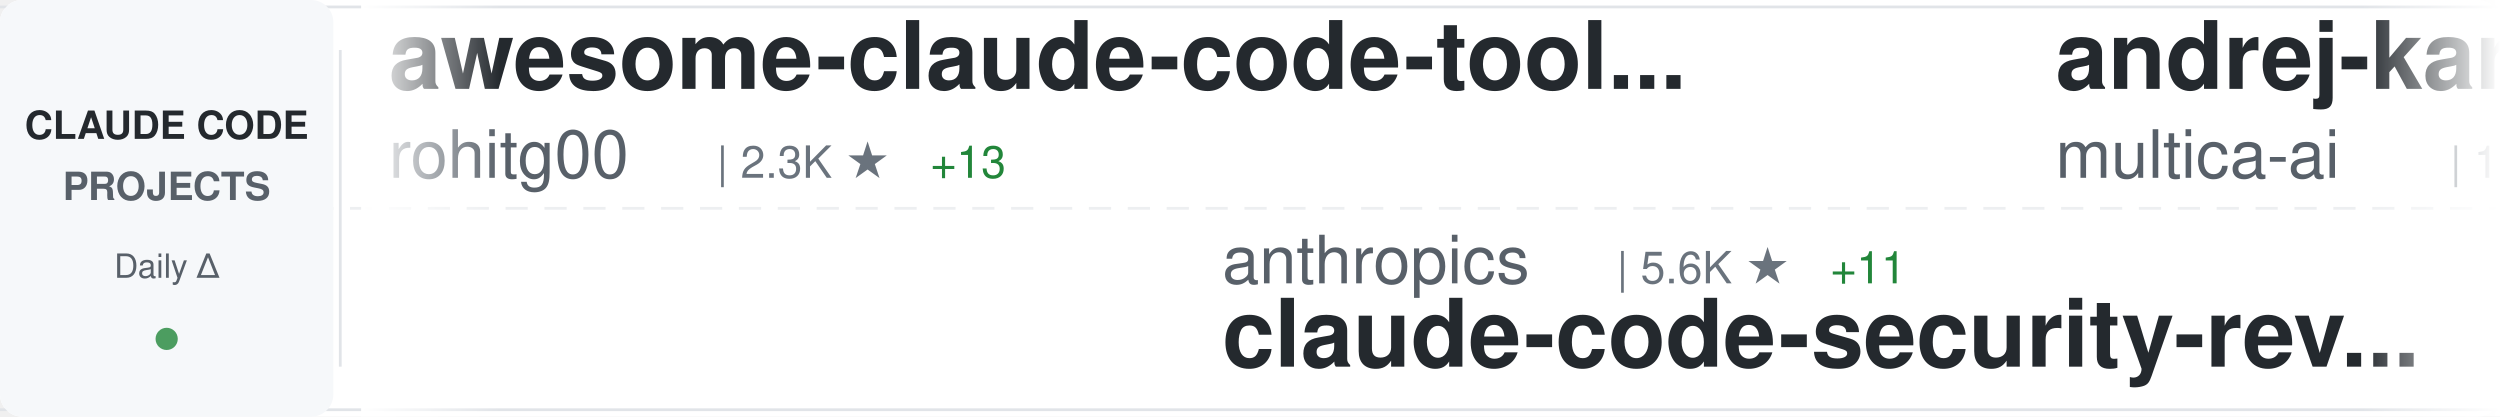
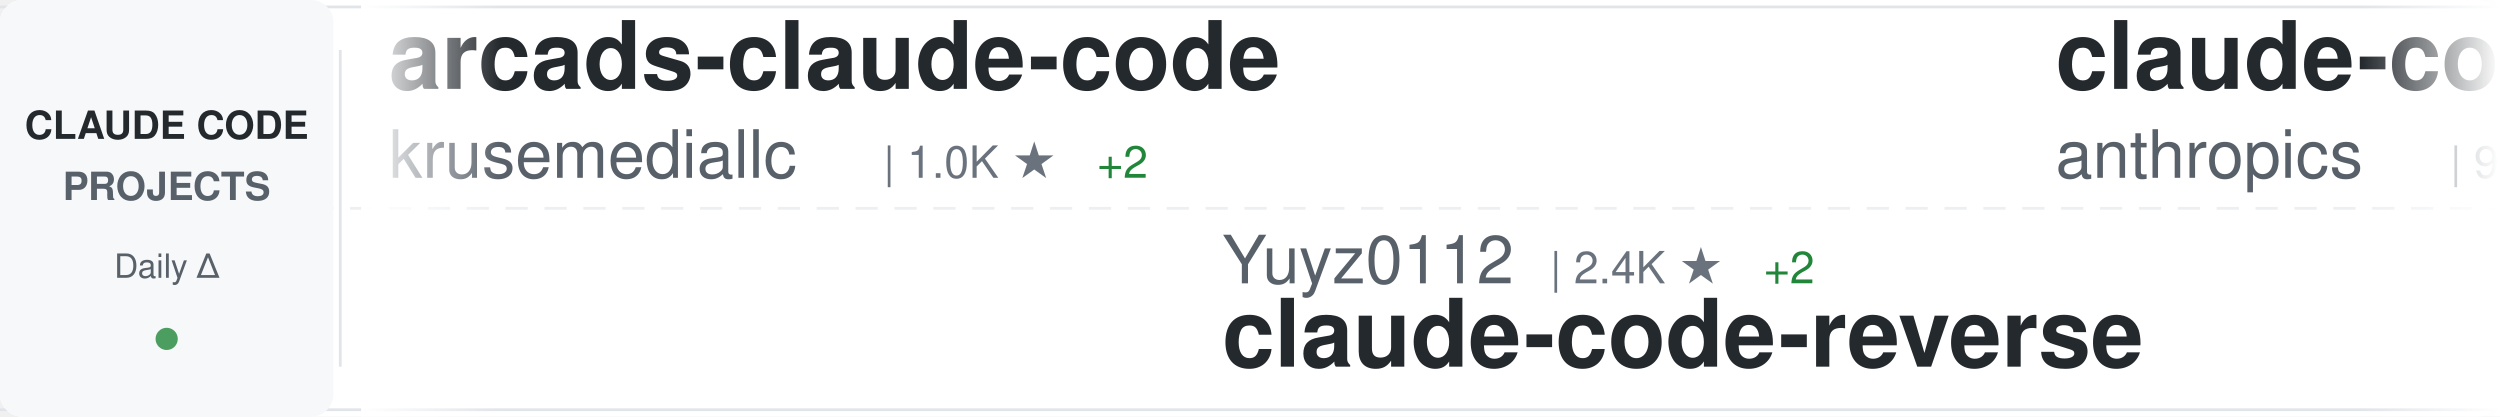
<svg xmlns="http://www.w3.org/2000/svg" width="900" height="150">
  <defs>
    <linearGradient id="awesomeLeftFade" x1="0%" y1="0%" x2="100%" y2="0%">
      <stop offset="0%" style="stop-color:#ffffff;stop-opacity:1" />
      <stop offset="100%" style="stop-color:#ffffff;stop-opacity:0" />
    </linearGradient>
    <linearGradient id="awesomeRightFade" x1="0%" y1="0%" x2="100%" y2="0%">
      <stop offset="0%" style="stop-color:#ffffff;stop-opacity:0" />
      <stop offset="100%" style="stop-color:#ffffff;stop-opacity:1" />
    </linearGradient>
  </defs>
  <rect width="900" height="150" fill="#ffffff" rx="8" />
  <rect x="0" y="2" width="900" height="1" fill="#e1e4e8" />
  <rect x="0" y="147" width="900" height="1" fill="#e1e4e8" />
  <line x1="0" y1="75" x2="900" y2="75" stroke="#e1e4e8" stroke-width="1" stroke-dasharray="8 6" opacity="0.6" />
  <rect x="0" y="0" width="120" height="150" fill="#f6f8fa" rx="8" />
  <text x="60" y="50" font-family="-apple-system, BlinkMacSystemFont, 'Segoe UI', Helvetica, Arial, sans-serif" font-size="14" font-weight="600" fill="#24292e" text-anchor="middle">CLAUDE CODE</text>
  <text x="60" y="72" font-family="-apple-system, BlinkMacSystemFont, 'Segoe UI', Helvetica, Arial, sans-serif" font-size="14" font-weight="600" fill="#586069" text-anchor="middle">PROJECTS</text>
  <text x="60" y="100" font-family="-apple-system, BlinkMacSystemFont, 'Segoe UI', Helvetica, Arial, sans-serif" font-size="12" font-weight="500" fill="#586069" text-anchor="middle">Daily Δ</text>
  <circle cx="60" cy="122" r="4" fill="#22863a" opacity="0.8" />
  <rect x="122" y="18" width="1" height="114" fill="#e1e4e8" />
  <clipPath id="awesomeTickerClip">
    <rect x="130" y="0" width="770" height="150" />
  </clipPath>
  <g clip-path="url(#awesomeTickerClip)">
    <g id="awesomeTickerItems">
      <animateTransform attributeName="transform" attributeType="XML" type="translate" from="0 0" to="-3000 0" dur="54s" repeatCount="indefinite" />
      <g transform="translate(0, 0)">
-         <text x="140" y="32" font-family="-apple-system, BlinkMacSystemFont, 'Segoe UI', Helvetica, Arial, sans-serif" font-size="34" font-weight="600" fill="#24292e">awesome-claude-code-tool...</text>
-         <text x="140" y="64" font-family="-apple-system, BlinkMacSystemFont, 'Segoe UI', Helvetica, Arial, sans-serif" font-size="24" font-weight="400" fill="#586069">rohitg00</text>
-         <text x="258" y="64" font-family="-apple-system, BlinkMacSystemFont, 'Segoe UI', Helvetica, Arial, sans-serif" font-size="16" font-weight="500" fill="#6a737d">| 2.3K ★</text>
-         <text x="335" y="64" font-family="-apple-system, BlinkMacSystemFont, 'Segoe UI', Helvetica, Arial, sans-serif" font-size="16" font-weight="500" fill="#22863a"> +13</text>
+         <text x="140" y="32" font-family="-apple-system, BlinkMacSystemFont, 'Segoe UI', Helvetica, Arial, sans-serif" font-size="34" font-weight="600" fill="#24292e">arcads-claude-code</text>
+         <text x="140" y="64" font-family="-apple-system, BlinkMacSystemFont, 'Segoe UI', Helvetica, Arial, sans-serif" font-size="24" font-weight="400" fill="#586069">krusemediallc</text>
+         <text x="318" y="64" font-family="-apple-system, BlinkMacSystemFont, 'Segoe UI', Helvetica, Arial, sans-serif" font-size="16" font-weight="500" fill="#6a737d">| 1.0K ★</text>
+         <text x="395" y="64" font-family="-apple-system, BlinkMacSystemFont, 'Segoe UI', Helvetica, Arial, sans-serif" font-size="16" font-weight="500" fill="#22863a"> +2</text>
      </g>
      <g transform="translate(300, 0)">
-         <text x="140" y="102" font-family="-apple-system, BlinkMacSystemFont, 'Segoe UI', Helvetica, Arial, sans-serif" font-size="24" font-weight="400" fill="#586069">anthropics</text>
-         <text x="282" y="102" font-family="-apple-system, BlinkMacSystemFont, 'Segoe UI', Helvetica, Arial, sans-serif" font-size="16" font-weight="500" fill="#6a737d">| 5.6K ★</text>
-         <text x="359" y="102" font-family="-apple-system, BlinkMacSystemFont, 'Segoe UI', Helvetica, Arial, sans-serif" font-size="16" font-weight="500" fill="#22863a"> +11</text>
-         <text x="140" y="132" font-family="-apple-system, BlinkMacSystemFont, 'Segoe UI', Helvetica, Arial, sans-serif" font-size="34" font-weight="600" fill="#24292e">claude-code-security-rev...</text>
+         <text x="140" y="102" font-family="-apple-system, BlinkMacSystemFont, 'Segoe UI', Helvetica, Arial, sans-serif" font-size="24" font-weight="400" fill="#586069">Yuyz0112</text>
+         <text x="258" y="102" font-family="-apple-system, BlinkMacSystemFont, 'Segoe UI', Helvetica, Arial, sans-serif" font-size="16" font-weight="500" fill="#6a737d">| 2.4K ★</text>
+         <text x="335" y="102" font-family="-apple-system, BlinkMacSystemFont, 'Segoe UI', Helvetica, Arial, sans-serif" font-size="16" font-weight="500" fill="#22863a"> +2</text>
+         <text x="140" y="132" font-family="-apple-system, BlinkMacSystemFont, 'Segoe UI', Helvetica, Arial, sans-serif" font-size="34" font-weight="600" fill="#24292e">claude-code-reverse</text>
      </g>
      <g transform="translate(600, 0)">
-         <text x="140" y="32" font-family="-apple-system, BlinkMacSystemFont, 'Segoe UI', Helvetica, Arial, sans-serif" font-size="34" font-weight="600" fill="#24292e">andrej-karpathy-skills</text>
-         <text x="140" y="64" font-family="-apple-system, BlinkMacSystemFont, 'Segoe UI', Helvetica, Arial, sans-serif" font-size="24" font-weight="400" fill="#586069">multica-ai</text>
-         <text x="282" y="64" font-family="-apple-system, BlinkMacSystemFont, 'Segoe UI', Helvetica, Arial, sans-serif" font-size="16" font-weight="500" fill="#6a737d">| 193.1K ★</text>
-         <text x="377" y="64" font-family="-apple-system, BlinkMacSystemFont, 'Segoe UI', Helvetica, Arial, sans-serif" font-size="16" font-weight="500" fill="#22863a"> +521</text>
+         <text x="140" y="32" font-family="-apple-system, BlinkMacSystemFont, 'Segoe UI', Helvetica, Arial, sans-serif" font-size="34" font-weight="600" fill="#24292e">claude-code-base-action</text>
+         <text x="140" y="64" font-family="-apple-system, BlinkMacSystemFont, 'Segoe UI', Helvetica, Arial, sans-serif" font-size="24" font-weight="400" fill="#586069">anthropics</text>
+         <text x="282" y="64" font-family="-apple-system, BlinkMacSystemFont, 'Segoe UI', Helvetica, Arial, sans-serif" font-size="16" font-weight="500" fill="#6a737d">| 909 ★</text>
+         <text x="350" y="64" font-family="-apple-system, BlinkMacSystemFont, 'Segoe UI', Helvetica, Arial, sans-serif" font-size="16" font-weight="500" fill="#22863a"> +2</text>
      </g>
      <g transform="translate(900, 0)">
-         <text x="140" y="102" font-family="-apple-system, BlinkMacSystemFont, 'Segoe UI', Helvetica, Arial, sans-serif" font-size="24" font-weight="400" fill="#586069">anthropics</text>
-         <text x="282" y="102" font-family="-apple-system, BlinkMacSystemFont, 'Segoe UI', Helvetica, Arial, sans-serif" font-size="16" font-weight="500" fill="#6a737d">| 909 ★</text>
-         <text x="350" y="102" font-family="-apple-system, BlinkMacSystemFont, 'Segoe UI', Helvetica, Arial, sans-serif" font-size="16" font-weight="500" fill="#22863a"> +2</text>
-         <text x="140" y="132" font-family="-apple-system, BlinkMacSystemFont, 'Segoe UI', Helvetica, Arial, sans-serif" font-size="34" font-weight="600" fill="#24292e">claude-code-base-action</text>
+         <text x="140" y="102" font-family="-apple-system, BlinkMacSystemFont, 'Segoe UI', Helvetica, Arial, sans-serif" font-size="24" font-weight="400" fill="#586069">multica-ai</text>
+         <text x="282" y="102" font-family="-apple-system, BlinkMacSystemFont, 'Segoe UI', Helvetica, Arial, sans-serif" font-size="16" font-weight="500" fill="#6a737d">| 193.2K ★</text>
+         <text x="377" y="102" font-family="-apple-system, BlinkMacSystemFont, 'Segoe UI', Helvetica, Arial, sans-serif" font-size="16" font-weight="500" fill="#22863a"> +521</text>
+         <text x="140" y="132" font-family="-apple-system, BlinkMacSystemFont, 'Segoe UI', Helvetica, Arial, sans-serif" font-size="34" font-weight="600" fill="#24292e">andrej-karpathy-skills</text>
      </g>
      <g transform="translate(1200, 0)">
-         <text x="140" y="32" font-family="-apple-system, BlinkMacSystemFont, 'Segoe UI', Helvetica, Arial, sans-serif" font-size="34" font-weight="600" fill="#24292e">claude-code-source</text>
-         <text x="140" y="64" font-family="-apple-system, BlinkMacSystemFont, 'Segoe UI', Helvetica, Arial, sans-serif" font-size="24" font-weight="400" fill="#586069">hangsman</text>
-         <text x="258" y="64" font-family="-apple-system, BlinkMacSystemFont, 'Segoe UI', Helvetica, Arial, sans-serif" font-size="16" font-weight="500" fill="#6a737d">| 787 ★</text>
+         <text x="140" y="32" font-family="-apple-system, BlinkMacSystemFont, 'Segoe UI', Helvetica, Arial, sans-serif" font-size="34" font-weight="600" fill="#24292e">collection-claude-code-s...</text>
+         <text x="140" y="64" font-family="-apple-system, BlinkMacSystemFont, 'Segoe UI', Helvetica, Arial, sans-serif" font-size="24" font-weight="400" fill="#586069">chauncygu</text>
+         <text x="270" y="64" font-family="-apple-system, BlinkMacSystemFont, 'Segoe UI', Helvetica, Arial, sans-serif" font-size="16" font-weight="500" fill="#6a737d">| 2.8K ★</text>
+         <text x="347" y="64" font-family="-apple-system, BlinkMacSystemFont, 'Segoe UI', Helvetica, Arial, sans-serif" font-size="16" font-weight="500" fill="#22863a"> +1</text>
      </g>
      <g transform="translate(1500, 0)">
-         <text x="140" y="102" font-family="-apple-system, BlinkMacSystemFont, 'Segoe UI', Helvetica, Arial, sans-serif" font-size="24" font-weight="400" fill="#586069">liuup</text>
-         <text x="222" y="102" font-family="-apple-system, BlinkMacSystemFont, 'Segoe UI', Helvetica, Arial, sans-serif" font-size="16" font-weight="500" fill="#6a737d">| 3.6K ★</text>
-         <text x="299" y="102" font-family="-apple-system, BlinkMacSystemFont, 'Segoe UI', Helvetica, Arial, sans-serif" font-size="16" font-weight="500" fill="#22863a"> +8</text>
-         <text x="140" y="132" font-family="-apple-system, BlinkMacSystemFont, 'Segoe UI', Helvetica, Arial, sans-serif" font-size="34" font-weight="600" fill="#24292e">claude-code-analysis</text>
+         <text x="140" y="102" font-family="-apple-system, BlinkMacSystemFont, 'Segoe UI', Helvetica, Arial, sans-serif" font-size="24" font-weight="400" fill="#586069">anthropics</text>
+         <text x="282" y="102" font-family="-apple-system, BlinkMacSystemFont, 'Segoe UI', Helvetica, Arial, sans-serif" font-size="16" font-weight="500" fill="#6a737d">| 161.6K ★</text>
+         <text x="377" y="102" font-family="-apple-system, BlinkMacSystemFont, 'Segoe UI', Helvetica, Arial, sans-serif" font-size="16" font-weight="500" fill="#22863a"> +264</text>
+         <text x="140" y="132" font-family="-apple-system, BlinkMacSystemFont, 'Segoe UI', Helvetica, Arial, sans-serif" font-size="34" font-weight="600" fill="#24292e">skills</text>
      </g>
      <g transform="translate(1800, 0)">
-         <text x="140" y="32" font-family="-apple-system, BlinkMacSystemFont, 'Segoe UI', Helvetica, Arial, sans-serif" font-size="34" font-weight="600" fill="#24292e">oh-my-claudecode</text>
-         <text x="140" y="64" font-family="-apple-system, BlinkMacSystemFont, 'Segoe UI', Helvetica, Arial, sans-serif" font-size="24" font-weight="400" fill="#586069">Yeachan-Heo</text>
-         <text x="294" y="64" font-family="-apple-system, BlinkMacSystemFont, 'Segoe UI', Helvetica, Arial, sans-serif" font-size="16" font-weight="500" fill="#6a737d">| 37.8K ★</text>
-         <text x="380" y="64" font-family="-apple-system, BlinkMacSystemFont, 'Segoe UI', Helvetica, Arial, sans-serif" font-size="16" font-weight="500" fill="#22863a"> +35</text>
+         <text x="140" y="32" font-family="-apple-system, BlinkMacSystemFont, 'Segoe UI', Helvetica, Arial, sans-serif" font-size="34" font-weight="600" fill="#24292e">claude-code-router</text>
+         <text x="140" y="64" font-family="-apple-system, BlinkMacSystemFont, 'Segoe UI', Helvetica, Arial, sans-serif" font-size="24" font-weight="400" fill="#586069">musistudio</text>
+         <text x="282" y="64" font-family="-apple-system, BlinkMacSystemFont, 'Segoe UI', Helvetica, Arial, sans-serif" font-size="16" font-weight="500" fill="#6a737d">| 35.8K ★</text>
+         <text x="368" y="64" font-family="-apple-system, BlinkMacSystemFont, 'Segoe UI', Helvetica, Arial, sans-serif" font-size="16" font-weight="500" fill="#22863a"> +30</text>
      </g>
      <g transform="translate(2100, 0)">
-         <text x="140" y="102" font-family="-apple-system, BlinkMacSystemFont, 'Segoe UI', Helvetica, Arial, sans-serif" font-size="24" font-weight="400" fill="#586069">sugyan</text>
-         <text x="234" y="102" font-family="-apple-system, BlinkMacSystemFont, 'Segoe UI', Helvetica, Arial, sans-serif" font-size="16" font-weight="500" fill="#6a737d">| 1.1K ★</text>
-         <text x="311" y="102" font-family="-apple-system, BlinkMacSystemFont, 'Segoe UI', Helvetica, Arial, sans-serif" font-size="16" font-weight="500" fill="#22863a"> +1</text>
-         <text x="140" y="132" font-family="-apple-system, BlinkMacSystemFont, 'Segoe UI', Helvetica, Arial, sans-serif" font-size="34" font-weight="600" fill="#24292e">claude-code-webui</text>
+         <text x="140" y="102" font-family="-apple-system, BlinkMacSystemFont, 'Segoe UI', Helvetica, Arial, sans-serif" font-size="24" font-weight="400" fill="#586069">andrew-kramer-inno</text>
+         <text x="378" y="102" font-family="-apple-system, BlinkMacSystemFont, 'Segoe UI', Helvetica, Arial, sans-serif" font-size="16" font-weight="500" fill="#6a737d">| 595 ★</text>
+         <text x="140" y="132" font-family="-apple-system, BlinkMacSystemFont, 'Segoe UI', Helvetica, Arial, sans-serif" font-size="34" font-weight="600" fill="#24292e">claude-code-source-build</text>
      </g>
      <g transform="translate(2400, 0)">
-         <text x="140" y="32" font-family="-apple-system, BlinkMacSystemFont, 'Segoe UI', Helvetica, Arial, sans-serif" font-size="34" font-weight="600" fill="#24292e">Open-ClaudeCode</text>
-         <text x="140" y="64" font-family="-apple-system, BlinkMacSystemFont, 'Segoe UI', Helvetica, Arial, sans-serif" font-size="24" font-weight="400" fill="#586069">LING71671</text>
-         <text x="270" y="64" font-family="-apple-system, BlinkMacSystemFont, 'Segoe UI', Helvetica, Arial, sans-serif" font-size="16" font-weight="500" fill="#6a737d">| 918 ★</text>
+         <text x="140" y="32" font-family="-apple-system, BlinkMacSystemFont, 'Segoe UI', Helvetica, Arial, sans-serif" font-size="34" font-weight="600" fill="#24292e">claude-code-from-scratch</text>
+         <text x="140" y="64" font-family="-apple-system, BlinkMacSystemFont, 'Segoe UI', Helvetica, Arial, sans-serif" font-size="24" font-weight="400" fill="#586069">Windy3f3f3f3f</text>
+         <text x="318" y="64" font-family="-apple-system, BlinkMacSystemFont, 'Segoe UI', Helvetica, Arial, sans-serif" font-size="16" font-weight="500" fill="#6a737d">| 2.3K ★</text>
+         <text x="395" y="64" font-family="-apple-system, BlinkMacSystemFont, 'Segoe UI', Helvetica, Arial, sans-serif" font-size="16" font-weight="500" fill="#22863a"> +27</text>
      </g>
      <g transform="translate(2700, 0)">
-         <text x="140" y="102" font-family="-apple-system, BlinkMacSystemFont, 'Segoe UI', Helvetica, Arial, sans-serif" font-size="24" font-weight="400" fill="#586069">RichardAtCT</text>
-         <text x="294" y="102" font-family="-apple-system, BlinkMacSystemFont, 'Segoe UI', Helvetica, Arial, sans-serif" font-size="16" font-weight="500" fill="#6a737d">| 2.7K ★</text>
-         <text x="140" y="132" font-family="-apple-system, BlinkMacSystemFont, 'Segoe UI', Helvetica, Arial, sans-serif" font-size="34" font-weight="600" fill="#24292e">claude-code-telegram</text>
+         <text x="140" y="102" font-family="-apple-system, BlinkMacSystemFont, 'Segoe UI', Helvetica, Arial, sans-serif" font-size="24" font-weight="400" fill="#586069">KPR111</text>
+         <text x="234" y="102" font-family="-apple-system, BlinkMacSystemFont, 'Segoe UI', Helvetica, Arial, sans-serif" font-size="16" font-weight="500" fill="#6a737d">| 18 ★</text>
+         <text x="140" y="132" font-family="-apple-system, BlinkMacSystemFont, 'Segoe UI', Helvetica, Arial, sans-serif" font-size="34" font-weight="600" fill="#24292e">Claude-Code</text>
      </g>
      <g transform="translate(3000, 0)">
-         <text x="140" y="32" font-family="-apple-system, BlinkMacSystemFont, 'Segoe UI', Helvetica, Arial, sans-serif" font-size="34" font-weight="600" fill="#24292e">awesome-claude-code-tool...</text>
-         <text x="140" y="64" font-family="-apple-system, BlinkMacSystemFont, 'Segoe UI', Helvetica, Arial, sans-serif" font-size="24" font-weight="400" fill="#586069">rohitg00</text>
-         <text x="258" y="64" font-family="-apple-system, BlinkMacSystemFont, 'Segoe UI', Helvetica, Arial, sans-serif" font-size="16" font-weight="500" fill="#6a737d">| 2.3K ★</text>
-         <text x="335" y="64" font-family="-apple-system, BlinkMacSystemFont, 'Segoe UI', Helvetica, Arial, sans-serif" font-size="16" font-weight="500" fill="#22863a"> +13</text>
+         <text x="140" y="32" font-family="-apple-system, BlinkMacSystemFont, 'Segoe UI', Helvetica, Arial, sans-serif" font-size="34" font-weight="600" fill="#24292e">arcads-claude-code</text>
+         <text x="140" y="64" font-family="-apple-system, BlinkMacSystemFont, 'Segoe UI', Helvetica, Arial, sans-serif" font-size="24" font-weight="400" fill="#586069">krusemediallc</text>
+         <text x="318" y="64" font-family="-apple-system, BlinkMacSystemFont, 'Segoe UI', Helvetica, Arial, sans-serif" font-size="16" font-weight="500" fill="#6a737d">| 1.0K ★</text>
+         <text x="395" y="64" font-family="-apple-system, BlinkMacSystemFont, 'Segoe UI', Helvetica, Arial, sans-serif" font-size="16" font-weight="500" fill="#22863a"> +2</text>
      </g>
      <g transform="translate(3300, 0)">
-         <text x="140" y="102" font-family="-apple-system, BlinkMacSystemFont, 'Segoe UI', Helvetica, Arial, sans-serif" font-size="24" font-weight="400" fill="#586069">anthropics</text>
-         <text x="282" y="102" font-family="-apple-system, BlinkMacSystemFont, 'Segoe UI', Helvetica, Arial, sans-serif" font-size="16" font-weight="500" fill="#6a737d">| 5.6K ★</text>
-         <text x="359" y="102" font-family="-apple-system, BlinkMacSystemFont, 'Segoe UI', Helvetica, Arial, sans-serif" font-size="16" font-weight="500" fill="#22863a"> +11</text>
-         <text x="140" y="132" font-family="-apple-system, BlinkMacSystemFont, 'Segoe UI', Helvetica, Arial, sans-serif" font-size="34" font-weight="600" fill="#24292e">claude-code-security-rev...</text>
+         <text x="140" y="102" font-family="-apple-system, BlinkMacSystemFont, 'Segoe UI', Helvetica, Arial, sans-serif" font-size="24" font-weight="400" fill="#586069">Yuyz0112</text>
+         <text x="258" y="102" font-family="-apple-system, BlinkMacSystemFont, 'Segoe UI', Helvetica, Arial, sans-serif" font-size="16" font-weight="500" fill="#6a737d">| 2.4K ★</text>
+         <text x="335" y="102" font-family="-apple-system, BlinkMacSystemFont, 'Segoe UI', Helvetica, Arial, sans-serif" font-size="16" font-weight="500" fill="#22863a"> +2</text>
+         <text x="140" y="132" font-family="-apple-system, BlinkMacSystemFont, 'Segoe UI', Helvetica, Arial, sans-serif" font-size="34" font-weight="600" fill="#24292e">claude-code-reverse</text>
      </g>
      <g transform="translate(3600, 0)">
-         <text x="140" y="32" font-family="-apple-system, BlinkMacSystemFont, 'Segoe UI', Helvetica, Arial, sans-serif" font-size="34" font-weight="600" fill="#24292e">andrej-karpathy-skills</text>
-         <text x="140" y="64" font-family="-apple-system, BlinkMacSystemFont, 'Segoe UI', Helvetica, Arial, sans-serif" font-size="24" font-weight="400" fill="#586069">multica-ai</text>
-         <text x="282" y="64" font-family="-apple-system, BlinkMacSystemFont, 'Segoe UI', Helvetica, Arial, sans-serif" font-size="16" font-weight="500" fill="#6a737d">| 193.1K ★</text>
-         <text x="377" y="64" font-family="-apple-system, BlinkMacSystemFont, 'Segoe UI', Helvetica, Arial, sans-serif" font-size="16" font-weight="500" fill="#22863a"> +521</text>
+         <text x="140" y="32" font-family="-apple-system, BlinkMacSystemFont, 'Segoe UI', Helvetica, Arial, sans-serif" font-size="34" font-weight="600" fill="#24292e">claude-code-base-action</text>
+         <text x="140" y="64" font-family="-apple-system, BlinkMacSystemFont, 'Segoe UI', Helvetica, Arial, sans-serif" font-size="24" font-weight="400" fill="#586069">anthropics</text>
+         <text x="282" y="64" font-family="-apple-system, BlinkMacSystemFont, 'Segoe UI', Helvetica, Arial, sans-serif" font-size="16" font-weight="500" fill="#6a737d">| 909 ★</text>
+         <text x="350" y="64" font-family="-apple-system, BlinkMacSystemFont, 'Segoe UI', Helvetica, Arial, sans-serif" font-size="16" font-weight="500" fill="#22863a"> +2</text>
      </g>
      <g transform="translate(3900, 0)">
-         <text x="140" y="102" font-family="-apple-system, BlinkMacSystemFont, 'Segoe UI', Helvetica, Arial, sans-serif" font-size="24" font-weight="400" fill="#586069">anthropics</text>
-         <text x="282" y="102" font-family="-apple-system, BlinkMacSystemFont, 'Segoe UI', Helvetica, Arial, sans-serif" font-size="16" font-weight="500" fill="#6a737d">| 909 ★</text>
-         <text x="350" y="102" font-family="-apple-system, BlinkMacSystemFont, 'Segoe UI', Helvetica, Arial, sans-serif" font-size="16" font-weight="500" fill="#22863a"> +2</text>
-         <text x="140" y="132" font-family="-apple-system, BlinkMacSystemFont, 'Segoe UI', Helvetica, Arial, sans-serif" font-size="34" font-weight="600" fill="#24292e">claude-code-base-action</text>
+         <text x="140" y="102" font-family="-apple-system, BlinkMacSystemFont, 'Segoe UI', Helvetica, Arial, sans-serif" font-size="24" font-weight="400" fill="#586069">multica-ai</text>
+         <text x="282" y="102" font-family="-apple-system, BlinkMacSystemFont, 'Segoe UI', Helvetica, Arial, sans-serif" font-size="16" font-weight="500" fill="#6a737d">| 193.2K ★</text>
+         <text x="377" y="102" font-family="-apple-system, BlinkMacSystemFont, 'Segoe UI', Helvetica, Arial, sans-serif" font-size="16" font-weight="500" fill="#22863a"> +521</text>
+         <text x="140" y="132" font-family="-apple-system, BlinkMacSystemFont, 'Segoe UI', Helvetica, Arial, sans-serif" font-size="34" font-weight="600" fill="#24292e">andrej-karpathy-skills</text>
      </g>
    </g>
  </g>
  <rect x="130" y="0" width="50" height="150" fill="url(#awesomeLeftFade)" />
  <rect x="850" y="0" width="50" height="150" fill="url(#awesomeRightFade)" />
</svg>
